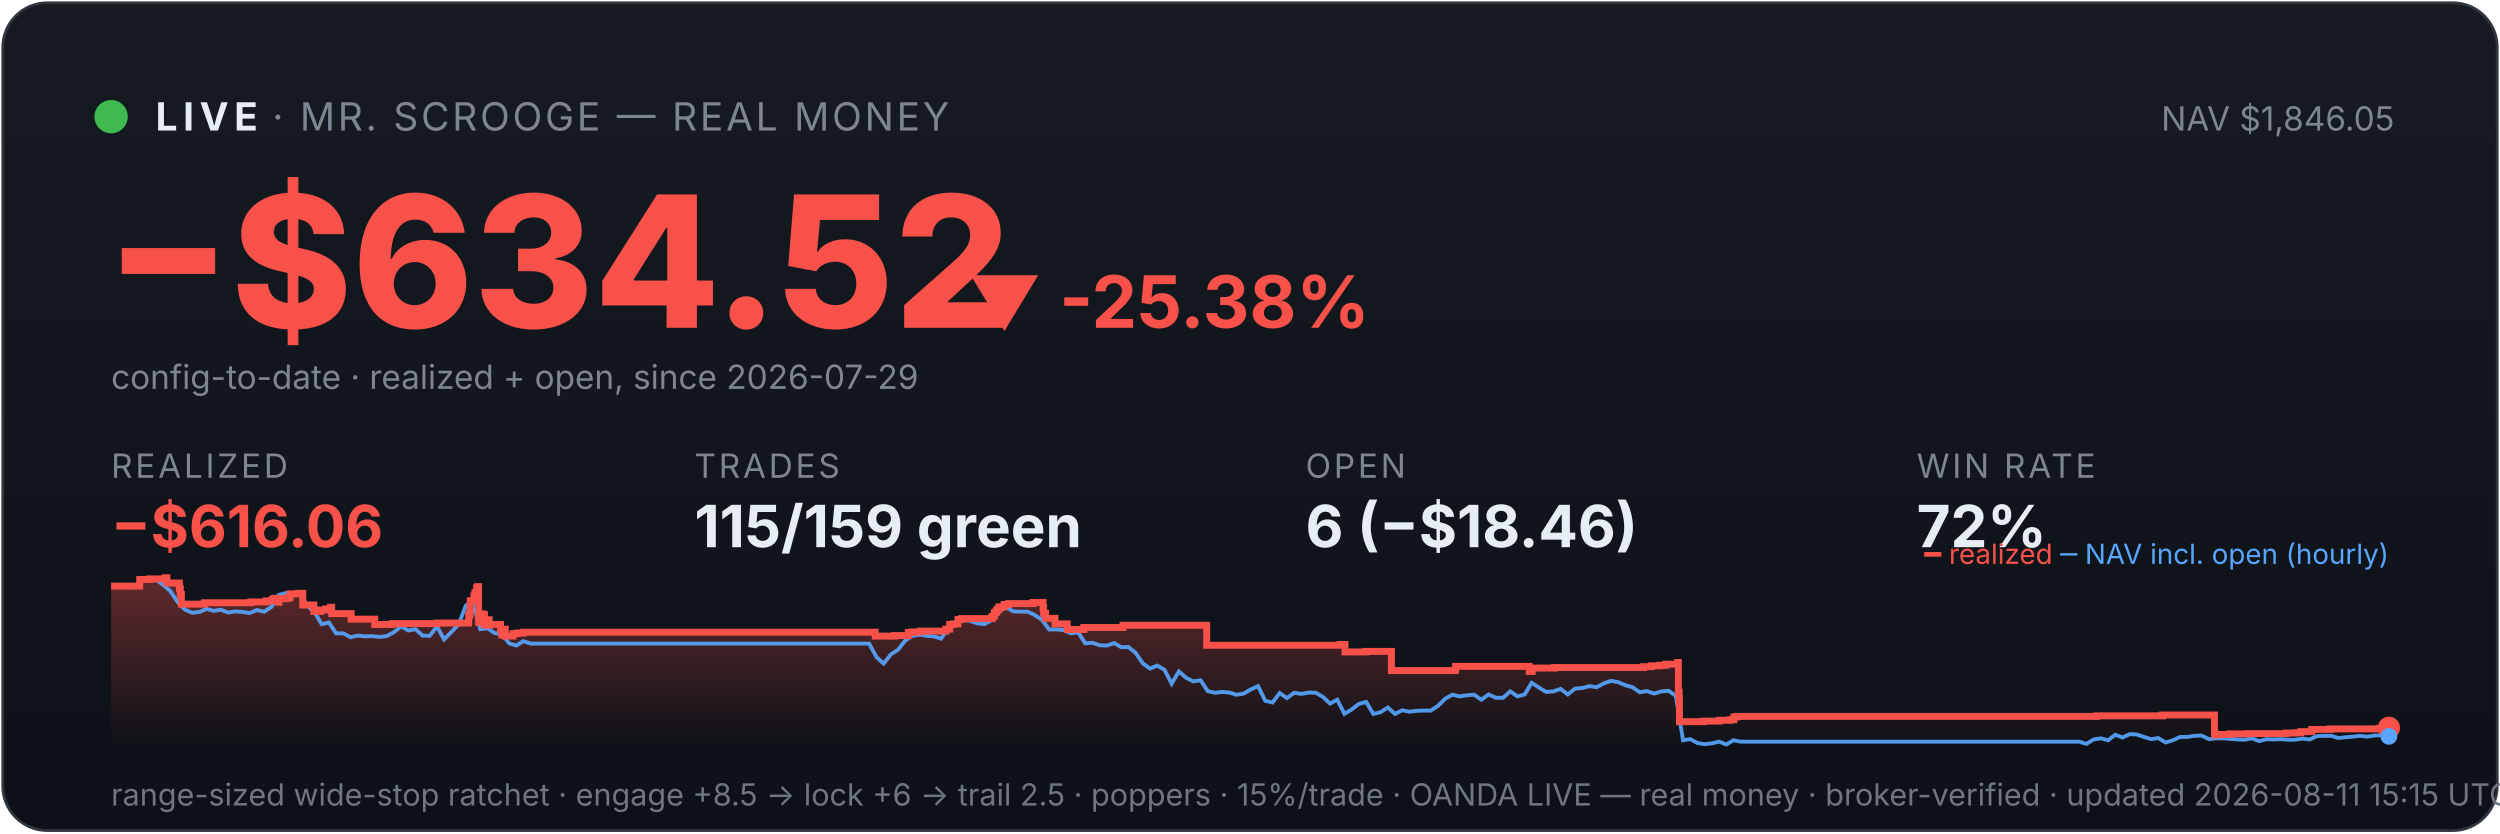
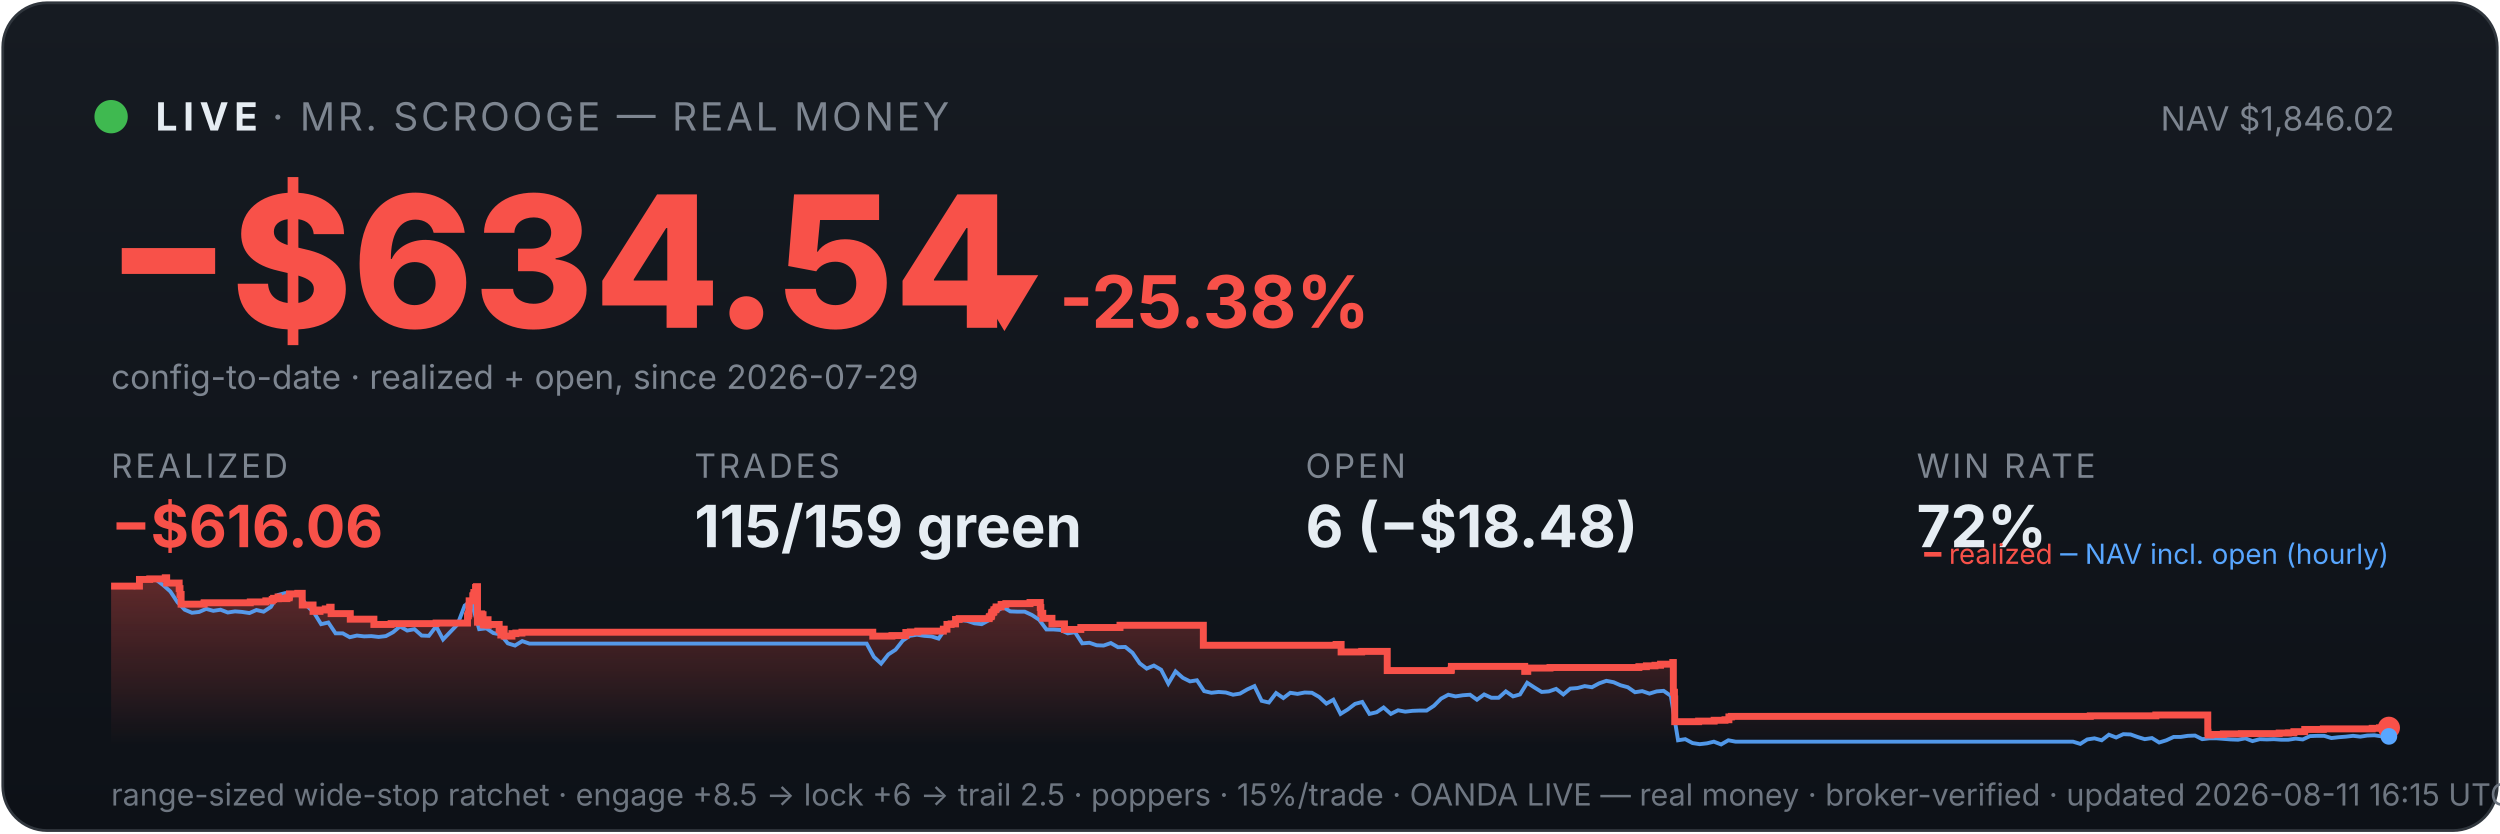
<svg xmlns="http://www.w3.org/2000/svg" viewBox="0 0 900 300" width="100%" font-family="system-ui,-apple-system,sans-serif">
  <defs>
    <linearGradient id="bg" x1="0" y1="0" x2="0" y2="1">
      <stop offset="0" stop-color="#161b22" />
      <stop offset="1" stop-color="#0d1117" />
    </linearGradient>
    <linearGradient id="fill" x1="0" y1="0" x2="0" y2="1">
      <stop offset="0" stop-color="#f85149" stop-opacity="0.35" />
      <stop offset="1" stop-color="#f85149" stop-opacity="0" />
    </linearGradient>
  </defs>
  <rect x="1" y="1" width="898" height="298" rx="16" fill="url(#bg)" stroke="#30363d" />
  <circle cx="40" cy="42" r="6" fill="#3fb950" />
  <text x="56" y="47" font-size="14" font-weight="700" fill="#e6edf3" letter-spacing="2">LIVE</text>
  <text x="98" y="47" font-size="14" fill="#7d8590" letter-spacing="1">· MR. SCROOGE — REAL MONEY</text>
-   <text x="862" y="47" font-size="12" fill="#7d8590" text-anchor="end">NAV $1,846.05</text>
-   <text x="38" y="118" font-size="66" font-weight="800" fill="#f85149">−$634.52</text>
+   <text x="862" y="47" font-size="12" fill="#7d8590" text-anchor="end">NAV $1,846.02</text>
+   <text x="38" y="118" font-size="66" font-weight="800" fill="#f85149">−$634.54</text>
  <text x="348" y="118" font-size="26" font-weight="700" fill="#f85149">▼ -25.38%</text>
  <text x="40" y="140" font-size="12" fill="#7d8590">config-to-date · realized + open, since 2026-07-29</text>
  <text x="40" y="172" font-family="system-ui,-apple-system,sans-serif" font-size="12" fill="#7d8590" letter-spacing="1">REALIZED</text>
  <text x="40" y="197" font-family="system-ui,-apple-system,sans-serif" font-size="21" font-weight="700" fill="#f85149">−$616.06</text>
  <text x="250" y="172" font-family="system-ui,-apple-system,sans-serif" font-size="12" fill="#7d8590" letter-spacing="1">TRADES</text>
  <text x="250" y="197" font-family="system-ui,-apple-system,sans-serif" font-size="21" font-weight="700" fill="#e6edf3">115/159 green</text>
  <text x="470" y="172" font-family="system-ui,-apple-system,sans-serif" font-size="12" fill="#7d8590" letter-spacing="1">OPEN</text>
-   <text x="470" y="197" font-family="system-ui,-apple-system,sans-serif" font-size="21" font-weight="700" fill="#e6edf3">6 (−$18.46)</text>
+   <text x="470" y="197" font-family="system-ui,-apple-system,sans-serif" font-size="21" font-weight="700" fill="#e6edf3">6 (−$18.48)</text>
  <text x="690" y="172" font-family="system-ui,-apple-system,sans-serif" font-size="12" fill="#7d8590" letter-spacing="1">WIN RATE</text>
  <text x="690" y="197" font-family="system-ui,-apple-system,sans-serif" font-size="21" font-weight="700" fill="#e6edf3">72%</text>
-   <polygon points="40,268 40.0,211.0 50.3,211.0 50.3,208.6 54.0,208.6 54.0,208.4 59.5,208.4 59.5,208.2 59.6,208.2 59.6,208.0 60.1,208.0 60.1,209.9 64.6,209.9 64.6,211.9 64.9,211.9 64.9,214.0 65.3,214.0 65.3,215.8 65.3,215.8 65.3,217.5 73.5,217.5 73.5,217.3 73.6,217.3 73.6,217.0 90.3,217.0 90.3,216.7 95.9,216.7 95.9,216.3 98.1,216.3 98.1,215.8 98.7,215.8 98.7,215.4 100.3,215.4 100.3,214.9 100.3,214.9 100.3,216.8 100.4,216.8 100.4,215.5 103.5,215.5 103.5,215.2 104.3,215.2 104.3,214.7 104.4,214.7 104.4,213.8 107.4,213.8 107.4,213.6 109.0,213.6 109.0,215.5 109.0,215.5 109.0,217.8 113.0,217.8 113.0,220.1 115.4,220.1 115.4,219.6 117.3,219.6 117.3,219.2 119.0,219.2 119.0,218.6 119.4,218.6 119.4,218.2 119.4,218.2 119.4,220.9 126.4,220.9 126.4,222.9 134.9,222.9 134.9,224.8 141.2,224.8 141.2,224.5 157.3,224.5 157.3,224.3 168.7,224.3 168.7,223.1 168.7,223.1 168.7,222.7 168.7,222.7 168.7,221.7 169.0,221.7 169.0,221.0 169.2,221.0 169.2,218.0 169.3,218.0 169.3,216.3 170.6,216.3 170.6,215.3 170.6,215.3 170.6,214.5 171.0,214.5 171.0,214.2 171.0,214.2 171.0,213.3 171.6,213.3 171.6,212.2 171.6,212.2 171.6,211.5 171.9,211.5 171.9,211.2 172.3,211.2 172.3,214.0 172.3,214.0 172.3,217.3 172.3,217.3 172.3,220.6 172.3,220.6 172.3,224.0 172.8,224.0 172.8,222.0 172.9,222.0 172.9,221.7 173.4,221.7 173.4,221.5 173.6,221.5 173.6,221.0 173.9,221.0 173.9,222.9 173.9,222.9 173.9,221.8 174.0,221.8 174.0,221.7 174.3,221.7 174.3,221.3 174.4,221.3 174.4,223.3 174.4,223.3 174.4,225.2 174.4,225.2 174.4,224.9 174.7,224.9 174.7,225.0 174.9,225.0 174.9,224.7 174.9,224.7 174.9,224.3 175.2,224.3 175.2,223.6 175.2,223.6 175.2,223.4 175.3,223.4 175.3,223.1 176.1,223.1 176.1,225.1 176.2,225.1 176.2,224.8 180.2,224.8 180.2,226.7 180.7,226.7 180.7,228.6 180.8,228.6 180.8,227.6 180.9,227.6 180.9,226.9 181.3,226.9 181.3,226.5 181.9,226.5 181.9,229.0 184.7,229.0 184.7,228.1 186.2,228.1 186.2,227.9 188.4,227.9 188.4,227.6 315.1,227.6 315.1,229.0 322.0,229.0 322.0,228.8 327.0,228.8 327.0,227.7 328.6,227.7 328.6,227.5 331.3,227.5 331.3,227.2 340.5,227.2 340.5,226.7 340.5,226.7 340.5,226.5 341.9,226.5 341.9,224.8 343.3,224.8 343.3,224.6 344.9,224.6 344.9,223.0 346.2,223.0 346.2,222.7 357.1,222.7 357.1,222.2 357.2,222.2 357.2,222.0 357.8,222.0 357.8,221.7 357.9,221.7 357.9,221.4 358.0,221.4 358.0,220.6 358.2,220.6 358.2,220.4 358.7,220.4 358.7,220.2 358.8,220.2 358.8,219.9 358.9,219.9 358.9,219.5 359.4,219.5 359.4,219.3 359.6,219.3 359.6,218.8 359.6,218.8 359.6,218.5 361.4,218.5 361.4,218.3 361.5,218.3 361.5,217.8 361.5,217.8 361.5,217.6 363.1,217.6 363.1,217.3 371.9,217.3 371.9,216.9 375.5,216.9 375.5,218.9 375.6,218.9 375.6,218.7 375.7,218.7 375.7,220.8 376.4,220.8 376.4,222.6 379.8,222.6 379.8,224.6 384.2,224.6 384.2,226.6 390.2,226.6 390.2,225.9 404.3,225.9 404.3,225.1 434.4,225.1 434.4,232.3 482.4,232.3 482.4,232.0 484.2,232.0 484.2,234.7 491.7,234.7 491.7,234.5 500.9,234.5 500.9,241.4 523.8,241.4 523.8,241.2 524.0,241.2 524.0,239.9 550.5,239.9 550.5,241.7 551.6,241.7 551.6,240.5 559.6,240.5 559.6,240.3 591.7,240.3 591.7,240.0 594.5,240.0 594.5,239.7 597.5,239.7 597.5,239.5 599.6,239.5 599.6,239.1 604.0,239.1 604.0,238.5 604.2,238.5 604.2,241.1 604.2,241.1 604.2,249.2 604.5,249.2 604.5,251.6 604.6,251.6 604.6,259.8 613.3,259.8 613.3,259.6 618.9,259.6 618.9,259.3 622.8,259.3 622.8,259.1 624.2,259.1 624.2,258.5 624.2,258.5 624.2,258.1 625.2,258.1 625.2,257.9 754.8,257.9 754.8,257.7 778.5,257.7 778.5,257.4 797.2,257.4 797.2,261.9 797.2,261.9 797.2,262.5 797.2,262.5 797.2,263.2 797.2,263.2 797.2,263.5 797.2,263.5 797.2,263.6 797.3,263.6 797.3,264.6 798.3,264.6 798.3,264.4 802.8,264.4 802.8,264.2 809.3,264.2 809.3,264.1 822.9,264.1 822.9,263.9 826.3,263.9 826.3,263.8 828.3,263.8 828.3,263.4 832.2,263.4 832.2,262.6 838.9,262.6 838.9,262.5 838.9,262.5 838.9,262.4 856.5,262.4 856.5,262.2 859.2,262.2 859.2,262.0 860.0,262.0 860.0,262.0 860,268" fill="url(#fill)" />
-   <polyline points="40.6,211.0 40.6,211.0 43.2,211.0 43.7,211.0 45.8,211.1 48.4,211.4 51.0,208.7 53.6,208.2 56.2,208.7 58.8,210.6 61.4,212.9 64.0,216.8 66.6,219.5 69.2,220.6 71.8,220.3 74.4,219.2 76.9,219.9 79.5,219.5 82.1,220.5 84.7,220.1 87.3,220.3 89.9,220.7 92.5,219.6 95.1,220.2 97.7,218.5 100.3,214.2 102.9,213.5 105.5,214.3 108.1,214.1 110.7,218.0 113.3,220.5 115.8,224.7 118.4,224.1 121.0,228.0 123.6,228.0 126.2,229.4 128.8,228.8 131.4,229.1 134.0,229.0 136.6,229.3 139.2,229.0 141.8,227.6 144.4,225.5 147.0,227.0 149.6,226.5 152.1,228.8 154.7,228.9 157.3,225.5 159.9,230.2 162.5,227.5 165.1,224.8 167.7,218.0 169.6,216.8 170.3,217.5 172.9,226.5 175.5,226.2 178.1,227.9 180.7,228.4 183.3,231.6 185.9,232.4 188.4,230.8 191.0,231.7 193.6,231.7 196.2,231.7 198.8,231.7 201.4,231.7 204.0,231.7 206.6,231.7 209.2,231.7 211.8,231.7 214.4,231.7 217.0,231.7 219.6,231.7 222.2,231.7 224.7,231.7 227.3,231.7 229.9,231.7 232.5,231.7 235.1,231.7 237.7,231.7 240.3,231.7 242.9,231.7 245.5,231.7 248.1,231.7 250.7,231.7 253.3,231.7 255.9,231.7 258.5,231.7 261.0,231.7 263.6,231.7 266.2,231.7 268.8,231.7 271.4,231.7 274.0,231.7 276.6,231.7 279.2,231.7 281.8,231.7 284.4,231.7 287.0,231.7 289.6,231.7 292.2,231.7 294.8,231.7 297.3,231.7 299.9,231.7 302.5,231.7 305.1,231.7 307.7,231.7 310.3,231.7 312.9,231.7 315.5,236.5 318.1,238.9 320.7,235.6 323.3,233.9 325.9,230.6 328.5,228.9 331.1,228.5 333.6,228.9 336.2,229.1 338.8,229.9 341.4,226.1 344.0,223.9 346.6,223.2 349.2,223.5 351.8,224.4 354.4,224.7 357.0,223.3 359.6,220.1 362.2,218.6 364.8,220.1 367.4,220.2 369.9,220.2 372.5,221.4 375.1,223.1 377.7,226.6 380.3,226.6 382.9,226.8 385.5,228.0 388.1,227.6 390.7,231.6 393.3,231.4 395.9,232.3 398.5,232.4 401.1,231.5 403.7,233.0 406.2,232.9 408.8,235.0 411.4,238.8 414.0,240.7 416.6,239.6 419.2,241.1 421.8,246.1 424.4,241.7 427.0,244.0 429.6,245.3 432.2,244.9 434.8,248.8 437.4,249.4 440.0,249.1 442.5,249.3 445.1,250.1 447.7,249.7 450.3,248.2 452.9,247.0 455.5,252.3 458.1,252.9 460.7,249.5 463.3,251.3 465.9,249.4 468.5,249.8 471.1,249.3 473.7,249.4 476.3,250.9 478.8,253.3 481.4,251.9 484.0,257.0 486.6,255.4 489.2,253.4 491.8,252.7 494.4,257.0 497.0,256.4 499.6,254.7 502.2,257.0 504.8,255.7 507.4,256.2 510.0,255.9 512.6,255.8 515.1,255.8 517.7,254.1 520.3,251.5 522.9,250.1 525.5,250.7 528.1,250.3 530.7,250.1 533.3,251.9 535.9,250.0 538.5,251.2 541.1,251.2 543.7,248.9 546.3,250.7 548.9,250.0 551.4,245.8 554.0,247.5 556.6,249.1 559.2,248.9 561.8,248.0 564.4,250.0 567.0,247.9 569.6,247.7 572.2,247.0 574.8,247.4 577.4,246.0 580.0,245.1 582.6,245.6 585.2,246.7 587.7,247.4 590.3,249.2 592.9,248.8 595.5,249.7 598.1,248.9 600.7,248.7 603.3,250.5 605.9,266.5 608.5,266.1 611.1,267.5 613.7,267.9 616.3,267.6 618.9,267.0 621.5,268.0 624.0,266.5 626.6,267.0 629.2,267.0 631.8,267.0 634.4,267.0 637.0,267.0 639.6,267.0 642.2,267.0 644.8,267.0 647.4,267.0 650.0,267.0 652.6,267.0 655.2,267.0 657.8,267.0 660.3,267.0 662.9,267.0 665.5,267.0 668.1,267.0 670.7,267.0 673.3,267.0 675.9,267.0 678.5,267.0 681.1,267.0 683.7,267.0 686.3,267.0 688.9,267.0 691.5,267.0 694.1,267.0 696.6,267.0 699.2,267.0 701.8,267.0 704.4,267.0 707.0,267.0 709.6,267.0 712.2,267.0 714.8,267.0 717.4,267.0 720.0,267.0 722.6,267.0 725.2,267.0 727.8,267.0 730.4,267.0 732.9,267.0 735.5,267.0 738.1,267.0 740.7,267.0 743.3,267.0 745.9,267.0 748.5,267.0 751.1,267.8 753.7,266.2 756.3,265.8 758.9,266.5 761.5,264.5 764.1,265.5 766.7,264.3 769.2,264.4 771.8,265.3 774.4,266.1 777.0,265.7 779.6,267.3 782.2,266.5 784.8,265.3 787.4,265.3 790.0,264.9 792.6,264.8 795.2,266.1 797.8,265.8 800.4,265.8 803.0,266.0 805.5,266.2 808.1,266.3 810.7,265.8 813.3,266.8 815.9,266.1 818.5,266.2 821.1,266.1 823.7,266.3 826.3,266.3 828.9,265.9 831.5,266.2 834.1,265.0 836.7,264.9 839.3,264.9 841.8,265.7 844.4,265.4 847.0,265.2 849.6,264.9 852.2,265.2 854.8,264.8 857.4,264.7 860.0,265.1" fill="none" stroke="#58a6ff" stroke-width="1.4" opacity="0.9" />
-   <polyline points="40.0,211.0 50.3,211.0 50.3,208.6 54.0,208.6 54.0,208.4 59.5,208.4 59.5,208.2 59.6,208.2 59.6,208.0 60.1,208.0 60.1,209.9 64.6,209.9 64.6,211.9 64.9,211.9 64.9,214.0 65.3,214.0 65.3,215.8 65.3,215.8 65.3,217.5 73.5,217.5 73.5,217.3 73.6,217.3 73.6,217.0 90.3,217.0 90.3,216.7 95.9,216.7 95.9,216.3 98.1,216.3 98.1,215.8 98.7,215.8 98.7,215.4 100.3,215.4 100.3,214.9 100.3,214.9 100.3,216.8 100.4,216.8 100.4,215.5 103.5,215.5 103.5,215.2 104.3,215.2 104.3,214.7 104.4,214.7 104.4,213.8 107.4,213.8 107.4,213.6 109.0,213.6 109.0,215.5 109.0,215.5 109.0,217.8 113.0,217.8 113.0,220.1 115.4,220.1 115.4,219.6 117.3,219.6 117.3,219.2 119.0,219.2 119.0,218.6 119.4,218.6 119.4,218.2 119.4,218.2 119.4,220.9 126.4,220.9 126.4,222.9 134.9,222.9 134.9,224.8 141.2,224.8 141.2,224.5 157.3,224.5 157.3,224.3 168.7,224.3 168.7,223.1 168.7,223.1 168.7,222.7 168.7,222.7 168.7,221.7 169.0,221.7 169.0,221.0 169.2,221.0 169.2,218.0 169.3,218.0 169.3,216.3 170.6,216.3 170.6,215.3 170.6,215.3 170.6,214.5 171.0,214.5 171.0,214.2 171.0,214.2 171.0,213.3 171.6,213.3 171.6,212.2 171.6,212.2 171.6,211.5 171.9,211.5 171.9,211.2 172.3,211.2 172.3,214.0 172.3,214.0 172.3,217.3 172.3,217.3 172.3,220.6 172.3,220.6 172.3,224.0 172.8,224.0 172.8,222.0 172.9,222.0 172.9,221.7 173.4,221.7 173.4,221.5 173.6,221.5 173.6,221.0 173.9,221.0 173.9,222.9 173.9,222.9 173.9,221.8 174.0,221.8 174.0,221.7 174.3,221.7 174.3,221.3 174.4,221.3 174.4,223.3 174.4,223.3 174.4,225.2 174.4,225.2 174.4,224.9 174.7,224.9 174.7,225.0 174.9,225.0 174.9,224.7 174.9,224.7 174.9,224.3 175.2,224.3 175.2,223.6 175.2,223.6 175.2,223.4 175.3,223.4 175.3,223.1 176.1,223.1 176.1,225.1 176.2,225.1 176.2,224.8 180.2,224.8 180.2,226.7 180.7,226.7 180.7,228.6 180.8,228.6 180.8,227.6 180.9,227.6 180.9,226.9 181.3,226.9 181.3,226.5 181.9,226.5 181.9,229.0 184.7,229.0 184.7,228.1 186.2,228.1 186.2,227.9 188.4,227.9 188.4,227.6 315.1,227.6 315.1,229.0 322.0,229.0 322.0,228.8 327.0,228.8 327.0,227.7 328.6,227.7 328.6,227.5 331.3,227.5 331.3,227.2 340.5,227.2 340.5,226.7 340.5,226.7 340.5,226.5 341.9,226.5 341.9,224.8 343.3,224.8 343.3,224.6 344.9,224.6 344.9,223.0 346.2,223.0 346.2,222.7 357.1,222.7 357.1,222.2 357.2,222.2 357.2,222.0 357.8,222.0 357.8,221.7 357.9,221.7 357.9,221.4 358.0,221.4 358.0,220.6 358.2,220.6 358.2,220.4 358.7,220.4 358.7,220.2 358.8,220.2 358.8,219.9 358.9,219.9 358.9,219.5 359.4,219.5 359.4,219.3 359.6,219.3 359.6,218.8 359.6,218.8 359.6,218.5 361.4,218.5 361.4,218.3 361.5,218.3 361.5,217.8 361.5,217.8 361.5,217.6 363.1,217.6 363.1,217.3 371.9,217.3 371.9,216.9 375.5,216.9 375.5,218.9 375.6,218.9 375.6,218.7 375.7,218.7 375.7,220.8 376.4,220.8 376.4,222.6 379.8,222.6 379.8,224.6 384.2,224.6 384.2,226.6 390.2,226.6 390.2,225.9 404.3,225.9 404.3,225.1 434.4,225.1 434.4,232.3 482.4,232.3 482.4,232.0 484.2,232.0 484.2,234.7 491.7,234.7 491.7,234.5 500.9,234.5 500.9,241.4 523.8,241.4 523.8,241.2 524.0,241.2 524.0,239.9 550.5,239.9 550.5,241.7 551.6,241.7 551.6,240.5 559.6,240.5 559.6,240.3 591.7,240.3 591.7,240.0 594.5,240.0 594.5,239.7 597.5,239.7 597.5,239.5 599.6,239.5 599.6,239.1 604.0,239.1 604.0,238.5 604.2,238.5 604.2,241.1 604.2,241.1 604.2,249.2 604.5,249.2 604.5,251.6 604.6,251.6 604.6,259.8 613.3,259.8 613.3,259.6 618.9,259.6 618.9,259.3 622.8,259.3 622.8,259.1 624.2,259.1 624.2,258.5 624.2,258.5 624.2,258.1 625.2,258.1 625.2,257.9 754.8,257.9 754.8,257.7 778.5,257.7 778.5,257.4 797.2,257.4 797.2,261.9 797.2,261.9 797.2,262.5 797.2,262.5 797.2,263.2 797.2,263.2 797.2,263.5 797.2,263.5 797.2,263.6 797.3,263.6 797.3,264.6 798.3,264.6 798.3,264.4 802.8,264.4 802.8,264.2 809.3,264.2 809.3,264.1 822.9,264.1 822.9,263.9 826.3,263.9 826.3,263.8 828.3,263.8 828.3,263.4 832.2,263.4 832.2,262.6 838.9,262.6 838.9,262.5 838.9,262.5 838.9,262.4 856.5,262.4 856.5,262.2 859.2,262.2 859.2,262.0 860.0,262.0 860.0,262.0" fill="none" stroke="#f85149" stroke-width="2.5" />
+   <polygon points="40,268 40.0,211.0 50.2,211.0 50.2,208.6 53.9,208.6 53.9,208.4 59.5,208.4 59.5,208.2 59.5,208.2 59.5,208.0 60.0,208.0 60.0,209.9 64.5,209.9 64.5,211.9 64.8,211.9 64.8,214.0 65.2,214.0 65.2,215.8 65.2,215.8 65.2,217.5 73.4,217.5 73.4,217.3 73.5,217.3 73.5,217.0 90.1,217.0 90.1,216.7 95.7,216.7 95.7,216.3 98.0,216.3 98.0,215.8 98.5,215.8 98.5,215.4 100.1,215.4 100.1,214.9 100.2,214.9 100.2,216.8 100.2,216.8 100.2,215.5 103.3,215.5 103.3,215.2 104.1,215.2 104.1,214.7 104.2,214.7 104.2,213.8 107.2,213.8 107.2,213.6 108.8,213.6 108.8,215.5 108.8,215.5 108.8,217.8 112.7,217.8 112.7,220.1 115.2,220.1 115.2,219.6 117.1,219.6 117.1,219.2 118.7,219.2 118.7,218.6 119.2,218.6 119.2,218.2 119.2,218.2 119.2,220.9 126.1,220.9 126.1,222.9 134.6,222.9 134.6,224.8 140.8,224.8 140.8,224.5 157.0,224.5 157.0,224.3 168.3,224.3 168.3,223.1 168.3,223.1 168.3,222.7 168.3,222.7 168.3,221.7 168.6,221.7 168.6,221.0 168.8,221.0 168.8,218.0 168.9,218.0 168.9,216.3 170.2,216.3 170.2,215.3 170.2,215.3 170.2,214.5 170.5,214.5 170.5,214.2 170.6,214.2 170.6,213.3 171.2,213.3 171.2,212.2 171.2,212.2 171.2,211.5 171.5,211.5 171.5,211.2 171.9,211.2 171.9,214.0 171.9,214.0 171.9,217.3 171.9,217.3 171.9,220.6 171.9,220.6 171.9,224.0 172.4,224.0 172.4,222.0 172.4,222.0 172.4,221.7 173.0,221.7 173.0,221.5 173.2,221.5 173.2,221.0 173.4,221.0 173.4,222.9 173.4,222.9 173.4,221.8 173.6,221.8 173.6,221.7 173.8,221.7 173.8,221.3 173.9,221.3 173.9,223.3 174.0,223.3 174.0,225.2 174.0,225.2 174.0,224.9 174.3,224.9 174.3,225.0 174.5,225.0 174.5,224.7 174.5,224.7 174.5,224.3 174.8,224.3 174.8,223.6 174.8,223.6 174.8,223.4 174.8,223.4 174.8,223.1 175.7,223.1 175.7,225.1 175.8,225.1 175.8,224.8 179.7,224.8 179.7,226.7 180.3,226.7 180.3,228.6 180.4,228.6 180.4,227.6 180.5,227.6 180.5,226.9 180.8,226.9 180.8,226.5 181.5,226.5 181.5,229.0 184.3,229.0 184.3,228.1 185.7,228.1 185.7,227.9 187.9,227.9 187.9,227.6 314.2,227.6 314.2,229.0 321.1,229.0 321.1,228.8 326.1,228.8 326.1,227.7 327.7,227.7 327.7,227.5 330.4,227.5 330.4,227.2 339.6,227.2 339.6,226.7 339.6,226.7 339.6,226.5 340.9,226.5 340.9,224.8 342.4,224.8 342.4,224.6 344.0,224.6 344.0,223.0 345.3,223.0 345.3,222.7 356.1,222.7 356.1,222.2 356.2,222.2 356.2,222.0 356.8,222.0 356.8,221.7 356.9,221.7 356.9,221.4 357.0,221.4 357.0,220.6 357.2,220.6 357.2,220.4 357.7,220.4 357.7,220.2 357.8,220.2 357.8,219.9 357.8,219.9 357.8,219.5 358.4,219.5 358.4,219.3 358.6,219.3 358.6,218.8 358.6,218.8 358.6,218.5 360.4,218.5 360.4,218.3 360.4,218.3 360.4,217.8 360.4,217.8 360.4,217.6 362.1,217.6 362.1,217.3 370.8,217.3 370.8,216.9 374.5,216.9 374.5,218.9 374.5,218.9 374.5,218.7 374.7,218.7 374.7,220.8 375.4,220.8 375.4,222.6 378.7,222.6 378.7,224.6 383.2,224.6 383.2,226.6 389.1,226.6 389.1,225.9 403.2,225.9 403.2,225.1 433.2,225.1 433.2,232.3 481.0,232.3 481.0,232.0 482.8,232.0 482.8,234.7 490.2,234.7 490.2,234.5 499.4,234.5 499.4,241.4 522.3,241.4 522.3,241.2 522.5,241.2 522.5,239.9 548.9,239.9 548.9,241.7 550.0,241.7 550.0,240.5 558.0,240.5 558.0,240.3 590.0,240.3 590.0,240.0 592.7,240.0 592.7,239.7 595.8,239.7 595.8,239.5 597.8,239.5 597.8,239.1 602.2,239.1 602.2,238.5 602.4,238.5 602.4,241.1 602.4,241.1 602.4,249.2 602.8,249.2 602.8,251.6 602.9,251.6 602.9,259.8 611.5,259.8 611.5,259.6 617.1,259.6 617.1,259.3 621.0,259.3 621.0,259.1 622.4,259.1 622.4,258.5 622.4,258.5 622.4,258.1 623.3,258.1 623.3,257.9 752.5,257.9 752.5,257.7 776.1,257.7 776.1,257.4 794.8,257.4 794.8,261.9 794.8,261.9 794.8,262.5 794.8,262.5 794.8,263.2 794.8,263.2 794.8,263.5 794.8,263.5 794.8,263.6 794.9,263.6 794.9,264.6 795.9,264.6 795.9,264.4 800.4,264.4 800.4,264.2 806.9,264.2 806.9,264.1 820.5,264.1 820.5,263.9 823.8,263.9 823.8,263.8 825.8,263.8 825.8,263.4 829.7,263.4 829.7,262.6 836.4,262.6 836.4,262.5 836.4,262.5 836.4,262.4 854.0,262.4 854.0,262.2 856.6,262.2 856.6,262.0 860.0,262.0 860.0,262.0 860,268" fill="url(#fill)" />
+   <polyline points="40.6,211.0 40.6,211.0 43.2,211.0 43.6,211.0 45.8,211.1 48.4,211.4 51.0,208.7 53.6,208.2 56.2,208.7 58.7,210.6 61.3,212.9 63.9,216.8 66.5,219.5 69.1,220.6 71.7,220.3 74.2,219.2 76.8,219.9 79.4,219.5 82.0,220.5 84.6,220.1 87.2,220.3 89.8,220.7 92.3,219.6 94.9,220.2 97.5,218.5 100.1,214.2 102.7,213.5 105.3,214.3 107.8,214.1 110.4,218.0 113.0,220.5 115.6,224.7 118.2,224.1 120.8,228.0 123.4,228.0 125.9,229.4 128.5,228.8 131.1,229.1 133.7,229.0 136.3,229.3 138.9,229.0 141.5,227.6 144.0,225.5 146.6,227.0 149.2,226.5 151.8,228.8 154.4,228.9 157.0,225.5 159.5,230.2 162.1,227.5 164.7,224.8 167.3,218.0 169.1,216.8 169.9,217.5 172.5,226.5 175.1,226.2 177.6,227.9 180.2,228.4 182.8,231.6 185.4,232.4 188.0,230.8 190.6,231.7 193.1,231.7 195.7,231.7 198.3,231.7 200.9,231.7 203.5,231.7 206.1,231.7 208.7,231.7 211.2,231.7 213.8,231.7 216.4,231.7 219.0,231.7 221.6,231.7 224.2,231.7 226.7,231.7 229.3,231.7 231.9,231.7 234.5,231.7 237.1,231.7 239.7,231.7 242.3,231.7 244.8,231.7 247.4,231.7 250.0,231.7 252.6,231.7 255.2,231.7 257.8,231.7 260.3,231.7 262.9,231.7 265.5,231.7 268.1,231.7 270.7,231.7 273.3,231.7 275.9,231.7 278.4,231.7 281.0,231.7 283.6,231.7 286.2,231.7 288.8,231.7 291.4,231.7 293.9,231.7 296.5,231.7 299.1,231.7 301.7,231.7 304.3,231.7 306.9,231.7 309.5,231.7 312.0,231.7 314.6,236.5 317.2,238.9 319.8,235.6 322.4,233.9 325.0,230.6 327.5,228.9 330.1,228.5 332.7,228.9 335.3,229.1 337.9,229.9 340.5,226.1 343.1,223.9 345.6,223.2 348.2,223.5 350.8,224.4 353.4,224.7 356.0,223.3 358.6,220.1 361.2,218.6 363.7,220.1 366.3,220.2 368.9,220.2 371.5,221.4 374.1,223.1 376.7,226.6 379.2,226.6 381.8,226.8 384.4,228.0 387.0,227.6 389.6,231.6 392.2,231.4 394.8,232.3 397.3,232.4 399.9,231.5 402.5,233.0 405.1,232.9 407.7,235.0 410.3,238.8 412.8,240.7 415.4,239.6 418.0,241.1 420.6,246.1 423.2,241.7 425.8,244.0 428.4,245.3 430.9,244.9 433.5,248.8 436.1,249.4 438.7,249.1 441.3,249.3 443.9,250.1 446.4,249.7 449.0,248.2 451.6,247.0 454.2,252.3 456.8,252.9 459.4,249.5 462.0,251.3 464.5,249.4 467.1,249.8 469.7,249.3 472.3,249.4 474.9,250.9 477.5,253.3 480.0,251.9 482.6,257.0 485.2,255.4 487.8,253.4 490.4,252.7 493.0,257.0 495.6,256.4 498.1,254.7 500.7,257.0 503.3,255.7 505.9,256.2 508.5,255.9 511.1,255.8 513.6,255.8 516.2,254.1 518.8,251.5 521.4,250.1 524.0,250.7 526.6,250.3 529.2,250.1 531.7,251.9 534.3,250.0 536.9,251.2 539.5,251.2 542.1,248.9 544.7,250.7 547.2,250.0 549.8,245.8 552.4,247.5 555.0,249.1 557.6,248.9 560.2,248.0 562.8,250.0 565.3,247.9 567.9,247.7 570.5,247.0 573.1,247.4 575.7,246.0 578.3,245.1 580.9,245.6 583.4,246.7 586.0,247.4 588.6,249.2 591.2,248.8 593.8,249.7 596.4,248.9 598.9,248.7 601.5,250.5 604.1,266.5 606.7,266.1 609.3,267.5 611.9,267.9 614.5,267.6 617.0,267.0 619.6,268.0 622.2,266.5 624.8,267.0 627.4,267.0 630.0,267.0 632.5,267.0 635.1,267.0 637.7,267.0 640.3,267.0 642.9,267.0 645.5,267.0 648.1,267.0 650.6,267.0 653.2,267.0 655.8,267.0 658.4,267.0 661.0,267.0 663.6,267.0 666.1,267.0 668.7,267.0 671.3,267.0 673.9,267.0 676.5,267.0 679.1,267.0 681.7,267.0 684.2,267.0 686.8,267.0 689.4,267.0 692.0,267.0 694.6,267.0 697.2,267.0 699.7,267.0 702.3,267.0 704.9,267.0 707.5,267.0 710.1,267.0 712.7,267.0 715.3,267.0 717.8,267.0 720.4,267.0 723.0,267.0 725.6,267.0 728.2,267.0 730.8,267.0 733.3,267.0 735.9,267.0 738.5,267.0 741.1,267.0 743.7,267.0 746.3,267.0 748.9,267.8 751.4,266.2 754.0,265.8 756.6,266.5 759.2,264.5 761.8,265.5 764.4,264.3 767.0,264.4 769.5,265.3 772.1,266.1 774.7,265.7 777.3,267.3 779.9,266.5 782.5,265.3 785.0,265.3 787.6,264.9 790.2,264.8 792.8,266.1 795.4,265.8 798.0,265.8 800.6,266.0 803.1,266.2 805.7,266.3 808.3,265.8 810.9,266.8 813.5,266.1 816.1,266.2 818.6,266.1 821.2,266.3 823.8,266.3 826.4,265.9 829.0,266.2 831.6,265.0 834.2,264.9 836.7,264.9 839.3,265.7 841.9,265.4 844.5,265.2 847.1,264.9 849.7,265.2 852.2,264.8 854.8,264.7 857.4,265.1 860.0,265.1" fill="none" stroke="#58a6ff" stroke-width="1.4" opacity="0.9" />
+   <polyline points="40.0,211.0 50.2,211.0 50.2,208.6 53.9,208.6 53.9,208.4 59.5,208.4 59.5,208.2 59.5,208.2 59.5,208.0 60.0,208.0 60.0,209.9 64.5,209.9 64.5,211.9 64.8,211.9 64.8,214.0 65.2,214.0 65.2,215.8 65.2,215.8 65.2,217.5 73.4,217.5 73.4,217.3 73.5,217.3 73.5,217.0 90.1,217.0 90.1,216.7 95.7,216.7 95.7,216.3 98.0,216.3 98.0,215.8 98.5,215.8 98.5,215.4 100.1,215.4 100.1,214.9 100.2,214.9 100.2,216.8 100.2,216.8 100.2,215.5 103.3,215.5 103.3,215.2 104.1,215.2 104.1,214.7 104.2,214.7 104.2,213.8 107.2,213.8 107.2,213.6 108.8,213.6 108.8,215.5 108.8,215.5 108.8,217.8 112.7,217.8 112.7,220.1 115.2,220.1 115.2,219.6 117.1,219.6 117.1,219.2 118.7,219.2 118.7,218.6 119.2,218.6 119.2,218.2 119.2,218.2 119.2,220.9 126.1,220.9 126.1,222.9 134.6,222.9 134.6,224.8 140.8,224.8 140.8,224.5 157.0,224.5 157.0,224.3 168.3,224.3 168.3,223.1 168.3,223.1 168.3,222.7 168.3,222.7 168.3,221.7 168.6,221.7 168.6,221.0 168.8,221.0 168.8,218.0 168.9,218.0 168.9,216.3 170.2,216.3 170.2,215.3 170.2,215.3 170.2,214.5 170.5,214.5 170.5,214.2 170.6,214.2 170.6,213.3 171.2,213.3 171.2,212.2 171.2,212.2 171.2,211.5 171.5,211.5 171.5,211.2 171.9,211.2 171.9,214.0 171.9,214.0 171.9,217.3 171.9,217.3 171.9,220.6 171.9,220.6 171.9,224.0 172.4,224.0 172.4,222.0 172.4,222.0 172.4,221.7 173.0,221.7 173.0,221.5 173.2,221.5 173.2,221.0 173.4,221.0 173.4,222.9 173.4,222.9 173.4,221.8 173.6,221.8 173.6,221.7 173.8,221.7 173.8,221.3 173.9,221.3 173.9,223.3 174.0,223.3 174.0,225.2 174.0,225.2 174.0,224.9 174.3,224.9 174.3,225.0 174.5,225.0 174.5,224.7 174.5,224.7 174.5,224.3 174.8,224.3 174.8,223.6 174.8,223.6 174.8,223.4 174.8,223.4 174.8,223.1 175.7,223.1 175.7,225.1 175.8,225.1 175.8,224.8 179.7,224.8 179.7,226.7 180.3,226.7 180.3,228.6 180.4,228.6 180.4,227.6 180.5,227.6 180.5,226.9 180.8,226.9 180.8,226.5 181.5,226.5 181.5,229.0 184.3,229.0 184.3,228.1 185.7,228.1 185.7,227.9 187.9,227.9 187.9,227.6 314.2,227.6 314.2,229.0 321.1,229.0 321.1,228.8 326.1,228.8 326.1,227.7 327.7,227.7 327.7,227.5 330.4,227.5 330.4,227.2 339.6,227.2 339.6,226.7 339.6,226.7 339.6,226.5 340.9,226.5 340.9,224.8 342.4,224.8 342.4,224.6 344.0,224.6 344.0,223.0 345.3,223.0 345.3,222.7 356.1,222.7 356.1,222.2 356.2,222.2 356.2,222.0 356.8,222.0 356.8,221.7 356.9,221.7 356.9,221.4 357.0,221.4 357.0,220.6 357.2,220.6 357.2,220.4 357.7,220.4 357.7,220.2 357.8,220.2 357.8,219.9 357.8,219.9 357.8,219.5 358.4,219.5 358.4,219.3 358.6,219.3 358.6,218.8 358.6,218.8 358.6,218.5 360.4,218.5 360.4,218.3 360.4,218.3 360.4,217.8 360.4,217.8 360.4,217.6 362.1,217.6 362.1,217.3 370.8,217.3 370.8,216.9 374.5,216.9 374.5,218.9 374.5,218.9 374.5,218.7 374.7,218.7 374.7,220.8 375.4,220.8 375.4,222.6 378.7,222.6 378.7,224.6 383.2,224.6 383.2,226.6 389.1,226.6 389.1,225.9 403.2,225.9 403.2,225.1 433.2,225.1 433.2,232.3 481.0,232.3 481.0,232.0 482.8,232.0 482.8,234.7 490.2,234.7 490.2,234.5 499.4,234.5 499.4,241.4 522.3,241.4 522.3,241.2 522.5,241.2 522.5,239.9 548.9,239.9 548.9,241.7 550.0,241.7 550.0,240.5 558.0,240.5 558.0,240.3 590.0,240.3 590.0,240.0 592.7,240.0 592.7,239.7 595.8,239.7 595.8,239.5 597.8,239.5 597.8,239.1 602.2,239.1 602.2,238.5 602.4,238.5 602.4,241.1 602.4,241.1 602.4,249.2 602.8,249.2 602.8,251.6 602.9,251.6 602.9,259.8 611.5,259.8 611.5,259.6 617.1,259.6 617.1,259.3 621.0,259.3 621.0,259.1 622.4,259.1 622.4,258.5 622.4,258.5 622.4,258.1 623.3,258.1 623.3,257.9 752.5,257.9 752.5,257.7 776.1,257.7 776.1,257.4 794.8,257.4 794.8,261.9 794.8,261.9 794.8,262.5 794.8,262.5 794.8,263.2 794.8,263.2 794.8,263.5 794.8,263.5 794.8,263.6 794.9,263.6 794.9,264.6 795.9,264.6 795.9,264.4 800.4,264.4 800.4,264.2 806.9,264.2 806.9,264.1 820.5,264.1 820.5,263.9 823.8,263.9 823.8,263.8 825.8,263.8 825.8,263.4 829.7,263.4 829.7,262.6 836.4,262.6 836.4,262.5 836.4,262.5 836.4,262.4 854.0,262.4 854.0,262.2 856.6,262.2 856.6,262.0 860.0,262.0 860.0,262.0" fill="none" stroke="#f85149" stroke-width="2.5" />
  <circle cx="860.0" cy="262.0" r="4" fill="#f85149" />
  <circle cx="860.0" cy="265.1" r="3" fill="#58a6ff" />
  <text x="860" y="203" font-size="10" text-anchor="end" fill="#7d8590">
    <tspan fill="#f85149">━ realized</tspan>
    <tspan fill="#58a6ff">─ NAV incl. open (hourly)</tspan>
  </text>
-   <text x="40" y="290" font-size="11" fill="#6e7681">range-sized wide-stop ratchet · engage +8.5 → lock +6 → trail 2.5 · poppers · 15%/trade · OANDA LIVE — real money · broker-verified · updated 2026-08-11 15:15 UTC</text>
+   <text x="40" y="290" font-size="11" fill="#6e7681">range-sized wide-stop ratchet · engage +8.5 → lock +6 → trail 2.5 · poppers · 15%/trade · OANDA LIVE — real money · broker-verified · updated 2026-08-11 16:15 UTC</text>
</svg>
